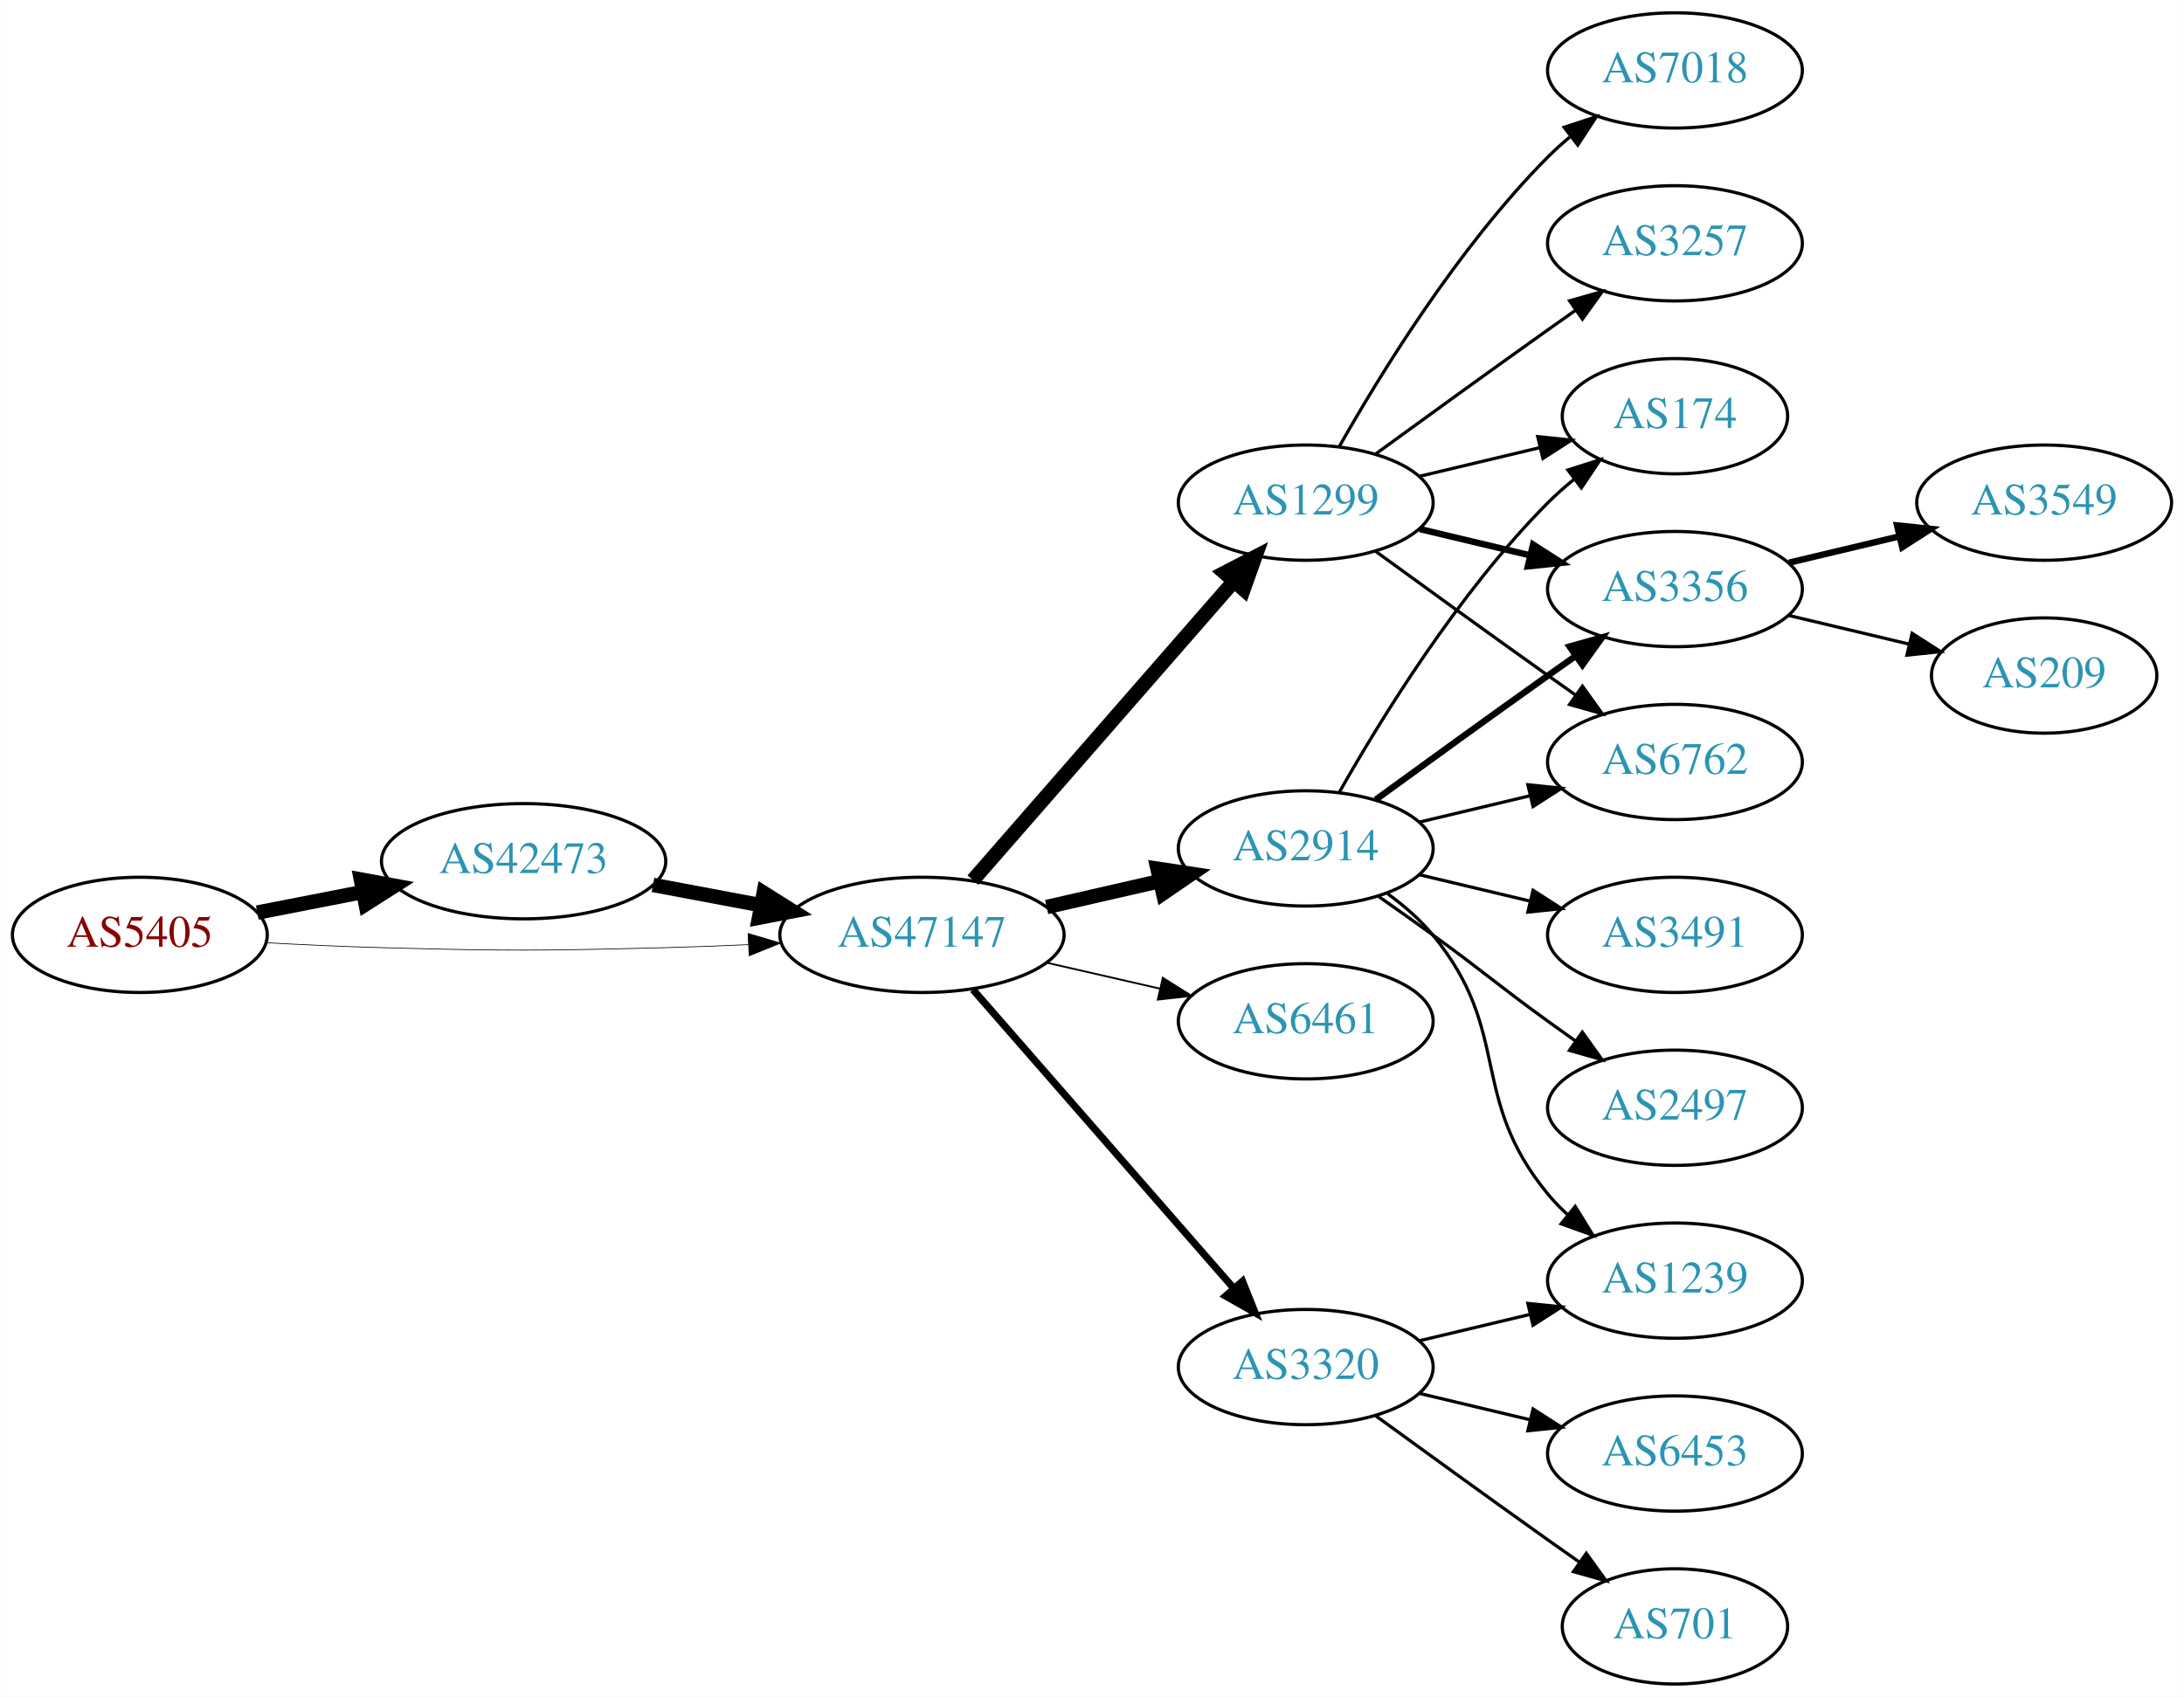
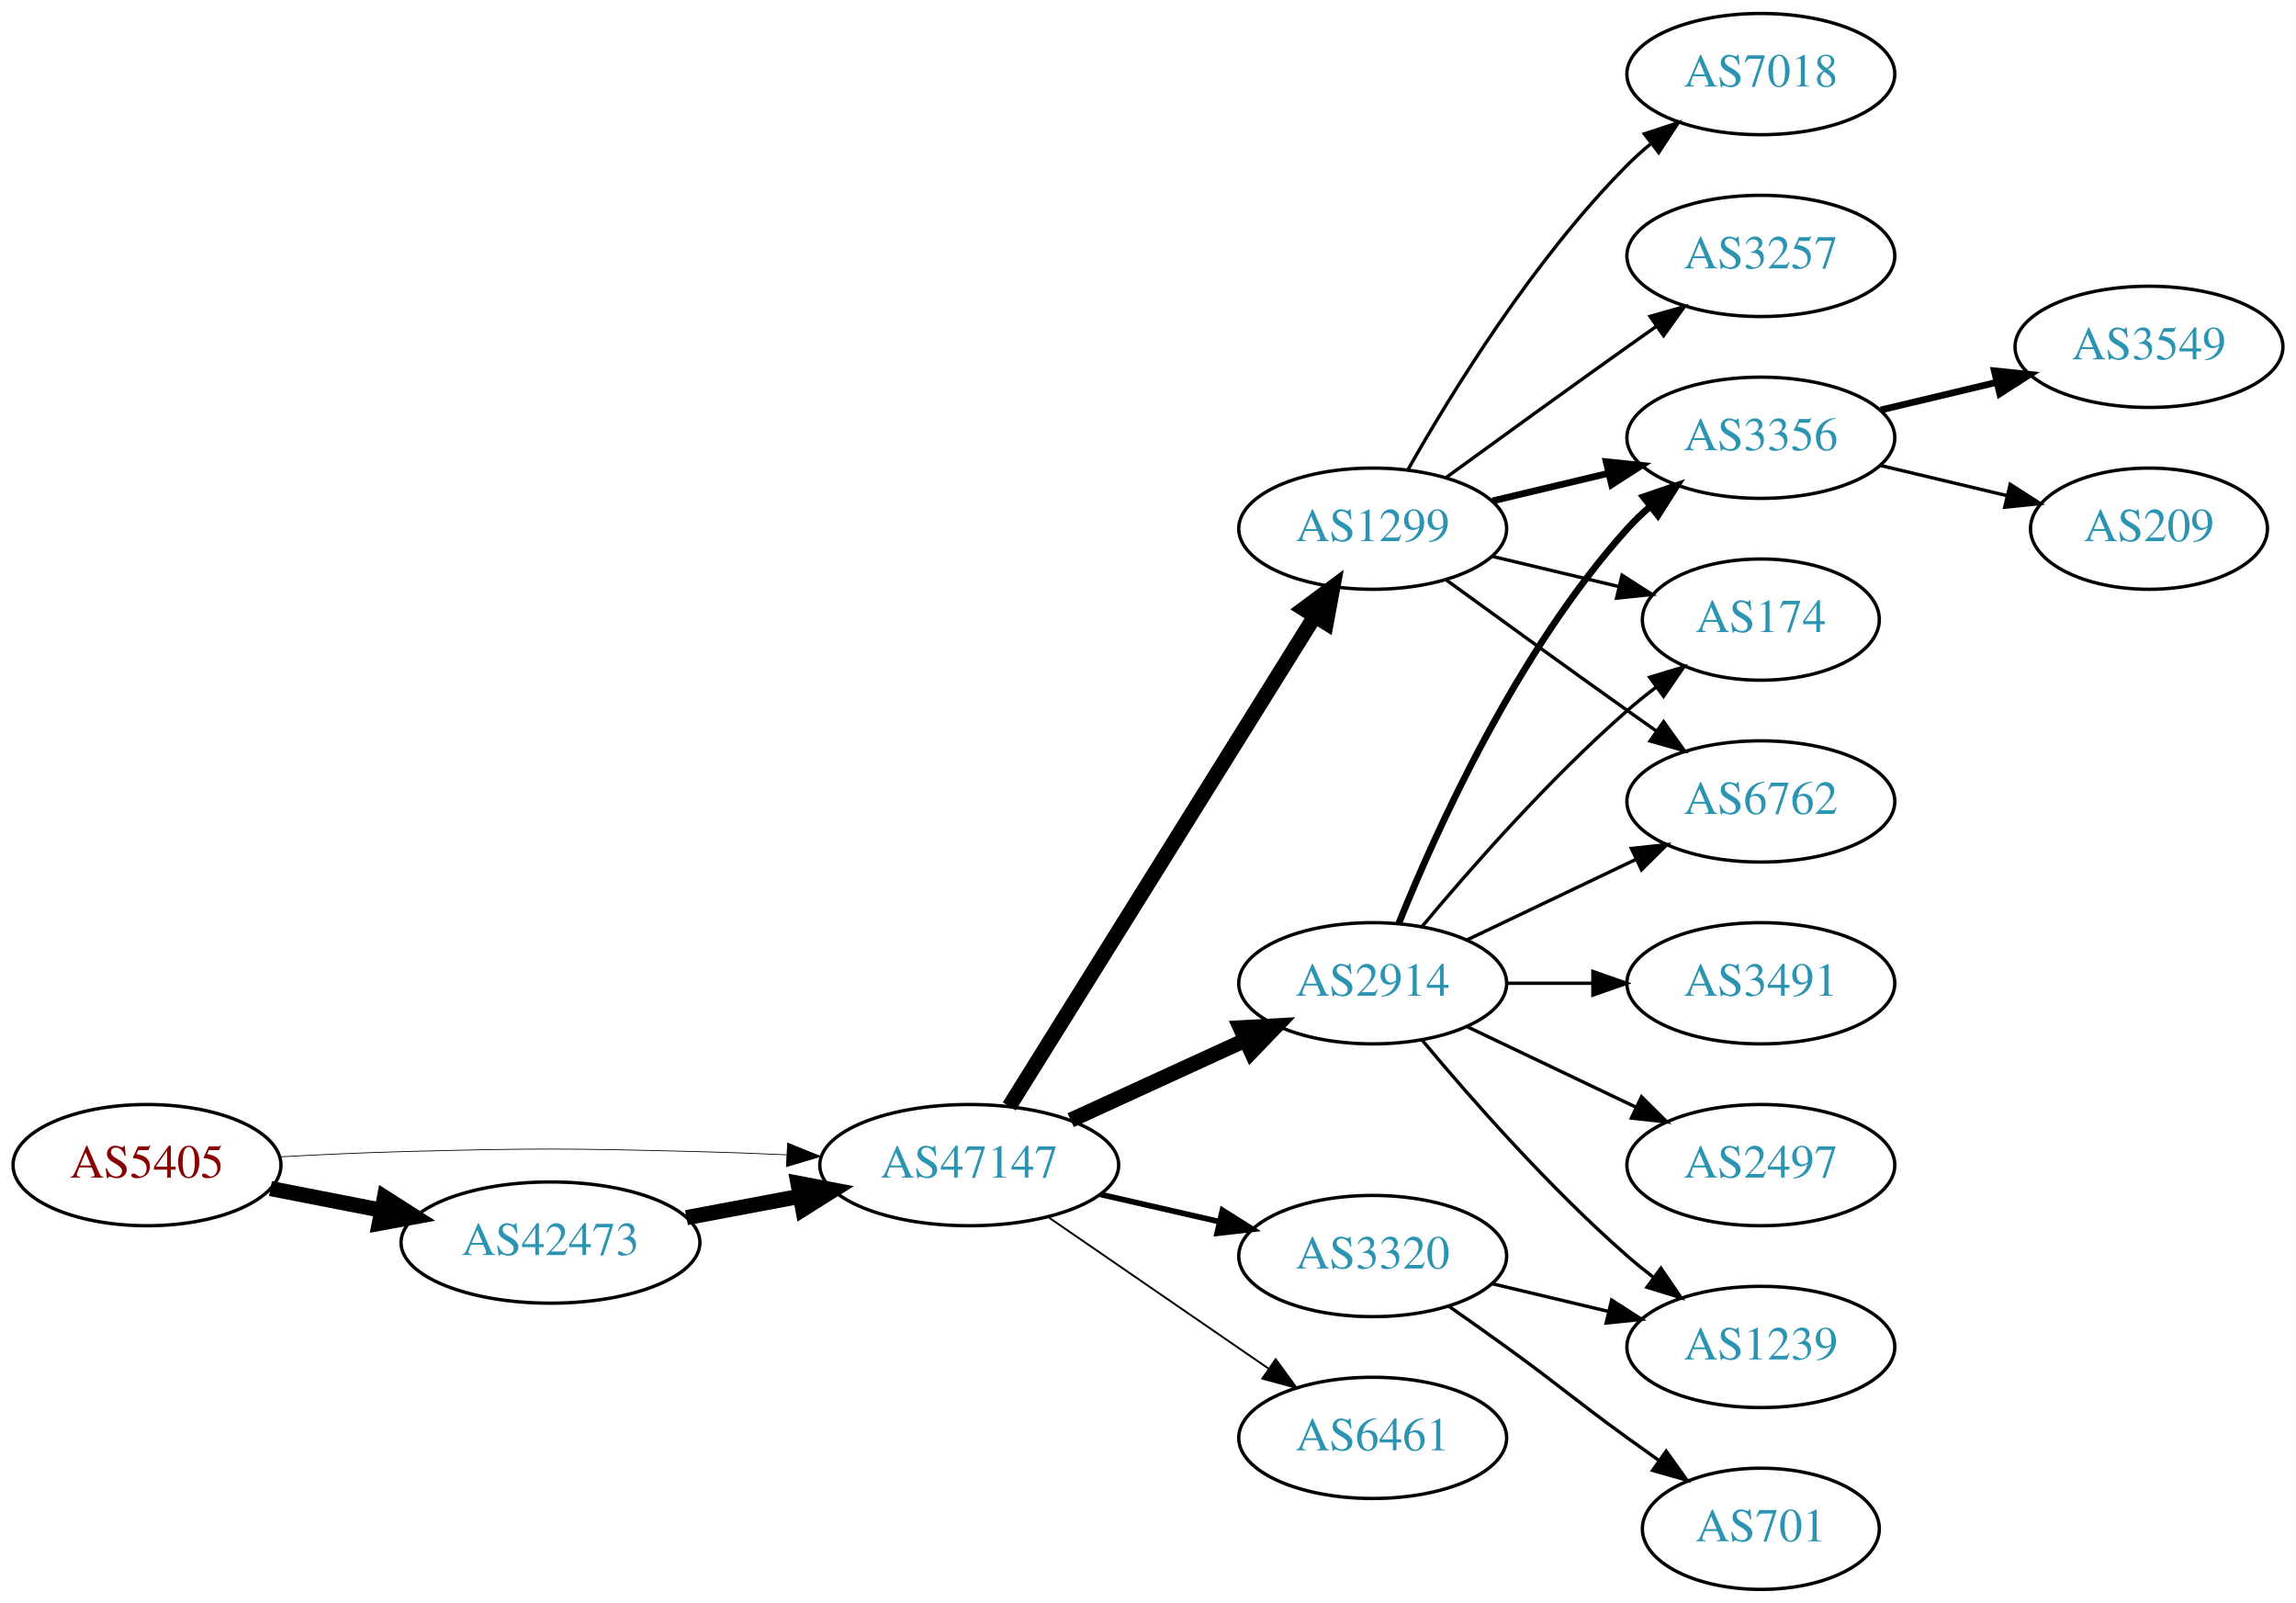
- <svg xmlns="http://www.w3.org/2000/svg" xmlns:xlink="http://www.w3.org/1999/xlink" width="682pt" height="530pt" viewBox="0.00 0.00 681.96 530.00">
-   <g id="graph0" class="graph" transform="scale(1 1) rotate(0) translate(4 526)">
-     <polygon fill="white" stroke="none" points="-4,4 -4,-526 677.956,-526 677.956,4 -4,4" />
+ <svg xmlns="http://www.w3.org/2000/svg" xmlns:xlink="http://www.w3.org/1999/xlink" width="682pt" height="476pt" viewBox="0.00 0.00 681.96 476.00">
+   <g id="graph0" class="graph" transform="scale(1 1) rotate(0) translate(4 472)">
+     <polygon fill="white" stroke="none" points="-4,4 -4,-472 677.956,-472 677.956,4 -4,4" />
    <g id="node1" class="node">
      <g id="a_node1">
        <a xlink:href="/asn/5405" xlink:title="AS5405 ~ CSO.net Internet Services GmbH [AT]">
-           <ellipse fill="#ffffff" stroke="black" cx="39.647" cy="-234" rx="39.794" ry="18" />
-           <text text-anchor="middle" x="39.647" y="-230.3" font-family="Times,serif" font-size="14.00" fill="#880000">AS5405</text>
+           <ellipse fill="#ffffff" stroke="black" cx="39.647" cy="-126" rx="39.794" ry="18" />
+           <text text-anchor="middle" x="39.647" y="-122.3" font-family="Times,serif" font-size="14.00" fill="#880000">AS5405</text>
        </a>
      </g>
    </g>
    <g id="node2" class="node">
      <g id="a_node2">
        <a xlink:href="/asn/42473" xlink:title="AS42473 ~ ANEXIA Internetdienstleistungs GmbH [AT]">
-           <ellipse fill="#ffffff" stroke="black" cx="159.489" cy="-257" rx="44.393" ry="18" />
-           <text text-anchor="middle" x="159.489" y="-253.3" font-family="Times,serif" font-size="14.00" fill="#2c94b3">AS42473</text>
+           <ellipse fill="#ffffff" stroke="black" cx="159.489" cy="-103" rx="44.393" ry="18" />
+           <text text-anchor="middle" x="159.489" y="-99.3" font-family="Times,serif" font-size="14.00" fill="#2c94b3">AS42473</text>
        </a>
      </g>
    </g>
    <g id="edge1" class="edge">
-       <path fill="none" stroke="black" stroke-width="4.5" d="M76.323,-240.963C86.696,-242.988 98.214,-245.236 109.264,-247.392" />
-       <polygon fill="black" stroke="black" stroke-width="4.5" points="108.665,-251.287 119.234,-249.338 110.173,-243.558 108.665,-251.287" />
+       <path fill="none" stroke="black" stroke-width="4.5" d="M76.323,-119.037C86.696,-117.012 98.214,-114.764 109.264,-112.608" />
+       <polygon fill="black" stroke="black" stroke-width="4.5" points="110.173,-116.442 119.234,-110.662 108.665,-108.713 110.173,-116.442" />
    </g>
    <g id="node3" class="node">
      <g id="a_node3">
        <a xlink:href="/asn/47147" xlink:title="AS47147 ~ ANEXIA Internetdienstleistungs GmbH [AT]">
-           <ellipse fill="#ffffff" stroke="black" cx="283.881" cy="-234" rx="44.393" ry="18" />
-           <text text-anchor="middle" x="283.881" y="-230.3" font-family="Times,serif" font-size="14.00" fill="#2c94b3">AS47147</text>
+           <ellipse fill="#ffffff" stroke="black" cx="283.881" cy="-126" rx="44.393" ry="18" />
+           <text text-anchor="middle" x="283.881" y="-122.3" font-family="Times,serif" font-size="14.00" fill="#2c94b3">AS47147</text>
        </a>
      </g>
    </g>
    <g id="edge2" class="edge">
-       <path fill="none" stroke="black" stroke-width="0.225" d="M78.989,-231.551C90.642,-230.913 103.487,-230.316 115.293,-230 154.564,-228.949 164.412,-229.009 203.685,-230 212.093,-230.212 220.998,-230.551 229.685,-230.944" />
-       <polygon fill="black" stroke="black" stroke-width="0.225" points="229.582,-234.443 239.739,-231.425 229.917,-227.451 229.582,-234.443" />
+       <path fill="none" stroke="black" stroke-width="0.237" d="M78.989,-128.449C90.642,-129.087 103.487,-129.684 115.293,-130 154.564,-131.051 164.412,-130.991 203.685,-130 212.093,-129.788 220.998,-129.449 229.685,-129.056" />
+       <polygon fill="black" stroke="black" stroke-width="0.237" points="229.917,-132.549 239.739,-128.575 229.582,-125.557 229.917,-132.549" />
    </g>
    <g id="edge3" class="edge">
-       <path fill="none" stroke="black" stroke-width="4.5" d="M199.888,-249.596C210.589,-247.585 222.312,-245.382 233.489,-243.282" />
-       <polygon fill="black" stroke="black" stroke-width="4.5" points="234.455,-247.107 243.556,-241.39 233,-239.367 234.455,-247.107" />
+       <path fill="none" stroke="black" stroke-width="4.5" d="M199.888,-110.404C210.589,-112.415 222.312,-114.618 233.489,-116.718" />
+       <polygon fill="black" stroke="black" stroke-width="4.5" points="233,-120.633 243.556,-118.61 234.455,-112.893 233,-120.633" />
    </g>
    <g id="node4" class="node">
      <g id="a_node4">
-         <a xlink:href="/asn/1299" xlink:title="AS1299 ~ Telia Carrier [EU]">
-           <ellipse fill="#ffffff" stroke="black" cx="403.724" cy="-369" rx="39.794" ry="18" />
-           <text text-anchor="middle" x="403.724" y="-365.3" font-family="Times,serif" font-size="14.00" fill="#2c94b3">AS1299</text>
+         <a xlink:href="/asn/2914" xlink:title="AS2914 ~ NTT America, Inc. [US]">
+           <ellipse fill="#ffffff" stroke="black" cx="403.724" cy="-180" rx="39.794" ry="18" />
+           <text text-anchor="middle" x="403.724" y="-176.3" font-family="Times,serif" font-size="14.00" fill="#2c94b3">AS2914</text>
        </a>
      </g>
    </g>
    <g id="edge4" class="edge">
-       <path fill="none" stroke="black" stroke-width="4.5" d="M299.806,-251.098C320.349,-274.631 357.468,-317.155 381.064,-344.187" />
-       <polygon fill="black" stroke="black" stroke-width="4.5" points="378.378,-347.097 387.92,-352.041 384.31,-341.918 378.378,-347.097" />
+       <path fill="none" stroke="black" stroke-width="4.5" d="M314.011,-139.348C329.622,-146.502 349.02,-155.391 365.692,-163.03" />
+       <polygon fill="black" stroke="black" stroke-width="4.5" points="364.412,-166.775 375.144,-167.362 367.693,-159.616 364.412,-166.775" />
    </g>
    <g id="node5" class="node">
      <g id="a_node5">
-         <a xlink:href="/asn/2914" xlink:title="AS2914 ~ NTT America, Inc. [US]">
-           <ellipse fill="#ffffff" stroke="black" cx="403.724" cy="-261" rx="39.794" ry="18" />
-           <text text-anchor="middle" x="403.724" y="-257.3" font-family="Times,serif" font-size="14.00" fill="#2c94b3">AS2914</text>
+         <a xlink:href="/asn/1299" xlink:title="AS1299 ~ Telia Carrier [EU]">
+           <ellipse fill="#ffffff" stroke="black" cx="403.724" cy="-315" rx="39.794" ry="18" />
+           <text text-anchor="middle" x="403.724" y="-311.3" font-family="Times,serif" font-size="14.00" fill="#2c94b3">AS1299</text>
        </a>
      </g>
    </g>
    <g id="edge5" class="edge">
-       <path fill="none" stroke="black" stroke-width="4.5" d="M322.816,-242.692C334.057,-245.267 346.469,-248.111 358.092,-250.774" />
-       <polygon fill="black" stroke="black" stroke-width="4.5" points="357.427,-254.661 368.054,-253.057 359.186,-246.985 357.427,-254.661" />
+       <path fill="none" stroke="black" stroke-width="4.5" d="M295.756,-143.442C316.54,-176.775 362,-249.686 386.429,-288.866" />
+       <polygon fill="black" stroke="black" stroke-width="4.5" points="383.243,-291.198 391.875,-297.6 389.925,-287.031 383.243,-291.198" />
    </g>
    <g id="node6" class="node">
      <g id="a_node6">
-         <a xlink:href="/asn/6461" xlink:title="AS6461 ~ Zayo Bandwidth [US]">
-           <ellipse fill="#ffffff" stroke="black" cx="403.724" cy="-207" rx="39.794" ry="18" />
-           <text text-anchor="middle" x="403.724" y="-203.3" font-family="Times,serif" font-size="14.00" fill="#2c94b3">AS6461</text>
-         </a>
-       </g>
-     </g>
-     <g id="edge6" class="edge">
-       <path fill="none" stroke="black" stroke-width="0.562" d="M322.816,-225.308C334.057,-222.733 346.469,-219.889 358.092,-217.226" />
-       <polygon fill="black" stroke="black" stroke-width="0.562" points="359.088,-220.588 368.054,-214.943 357.525,-213.765 359.088,-220.588" />
-     </g>
-     <g id="node7" class="node">
-       <g id="a_node7">
        <a xlink:href="/asn/3320" xlink:title="AS3320 ~ DTAG [DE]">
          <ellipse fill="#ffffff" stroke="black" cx="403.724" cy="-99" rx="39.794" ry="18" />
          <text text-anchor="middle" x="403.724" y="-95.3" font-family="Times,serif" font-size="14.00" fill="#2c94b3">AS3320</text>
        </a>
      </g>
    </g>
+     <g id="edge6" class="edge">
+       <path fill="none" stroke="black" stroke-width="1.688" d="M322.816,-117.308C334.057,-114.733 346.469,-111.889 358.092,-109.226" />
+       <polygon fill="black" stroke="black" stroke-width="1.688" points="359.088,-112.588 368.054,-106.943 357.525,-105.765 359.088,-112.588" />
+     </g>
+     <g id="node7" class="node">
+       <g id="a_node7">
+         <a xlink:href="/asn/6461" xlink:title="AS6461 ~ Zayo Bandwidth [US]">
+           <ellipse fill="#ffffff" stroke="black" cx="403.724" cy="-45" rx="39.794" ry="18" />
+           <text text-anchor="middle" x="403.724" y="-41.3" font-family="Times,serif" font-size="14.00" fill="#2c94b3">AS6461</text>
+         </a>
+       </g>
+     </g>
    <g id="edge7" class="edge">
-       <path fill="none" stroke="black" stroke-width="2.25" d="M299.806,-216.902C320.349,-193.369 357.468,-150.845 381.064,-123.813" />
-       <polygon fill="black" stroke="black" stroke-width="2.25" points="383.981,-125.794 387.92,-115.959 378.707,-121.191 383.981,-125.794" />
+       <path fill="none" stroke="black" stroke-width="0.562" d="M307.324,-110.574C325.905,-97.802 352.466,-79.545 372.846,-65.537" />
+       <polygon fill="black" stroke="black" stroke-width="0.562" points="374.902,-68.371 381.16,-59.822 370.936,-62.602 374.902,-68.371" />
    </g>
    <g id="node8" class="node">
      <g id="a_node8">
-         <a xlink:href="/asn/174" xlink:title="AS174 ~ Cogent Communications [US]">
-           <ellipse fill="#ffffff" stroke="black" cx="519.017" cy="-396" rx="35.194" ry="18" />
-           <text text-anchor="middle" x="519.017" y="-392.3" font-family="Times,serif" font-size="14.00" fill="#2c94b3">AS174</text>
-         </a>
-       </g>
-     </g>
-     <g id="edge20" class="edge">
-       <path fill="none" stroke="black" d="M439.331,-377.248C451.125,-380.058 464.43,-383.229 476.698,-386.153" />
-       <polygon fill="black" stroke="black" points="476.164,-389.624 486.703,-388.537 477.787,-382.814 476.164,-389.624" />
-     </g>
-     <g id="node9" class="node">
-       <g id="a_node9">
        <a xlink:href="/asn/3356" xlink:title="AS3356 ~ Level 3 Parent, LLC [US]">
          <ellipse fill="#ffffff" stroke="black" cx="519.017" cy="-342" rx="39.794" ry="18" />
          <text text-anchor="middle" x="519.017" y="-338.3" font-family="Times,serif" font-size="14.00" fill="#2c94b3">AS3356</text>
        </a>
      </g>
    </g>
+     <g id="edge14" class="edge">
+       <path fill="none" stroke="black" stroke-width="2" d="M411.472,-197.787C422.523,-225.243 446.576,-278.578 479.37,-315 481.373,-317.224 483.591,-319.363 485.924,-321.397" />
+       <polygon fill="black" stroke="black" stroke-width="2" points="484.122,-324.433 494.143,-327.873 488.454,-318.935 484.122,-324.433" />
+     </g>
+     <g id="node10" class="node">
+       <g id="a_node10">
+         <a xlink:href="/asn/174" xlink:title="AS174 ~ Cogent Communications [US]">
+           <ellipse fill="#ffffff" stroke="black" cx="519.017" cy="-288" rx="35.194" ry="18" />
+           <text text-anchor="middle" x="519.017" y="-284.3" font-family="Times,serif" font-size="14.00" fill="#2c94b3">AS174</text>
+         </a>
+       </g>
+     </g>
+     <g id="edge17" class="edge">
+       <path fill="none" stroke="black" d="M418.354,-196.817C432.636,-213.929 456.183,-240.745 479.37,-261 482.04,-263.332 484.913,-265.648 487.843,-267.886" />
+       <polygon fill="black" stroke="black" points="485.994,-270.87 496.134,-273.939 490.121,-265.216 485.994,-270.87" />
+     </g>
+     <g id="node12" class="node">
+       <g id="a_node12">
+         <a xlink:href="/asn/6762" xlink:title="AS6762 ~ TELECOM ITALIA SPARKLE S.p.A. [IT]">
+           <ellipse fill="#ffffff" stroke="black" cx="519.017" cy="-234" rx="39.794" ry="18" />
+           <text text-anchor="middle" x="519.017" y="-230.3" font-family="Times,serif" font-size="14.00" fill="#2c94b3">AS6762</text>
+         </a>
+       </g>
+     </g>
    <g id="edge18" class="edge">
-       <path fill="none" stroke="black" stroke-width="2" d="M439.331,-360.752C450.202,-358.162 462.357,-355.265 473.799,-352.538" />
-       <polygon fill="black" stroke="black" stroke-width="2" points="474.705,-355.92 483.621,-350.197 473.082,-349.111 474.705,-355.92" />
+       <path fill="none" stroke="black" d="M431.86,-192.934C446.854,-200.081 465.675,-209.052 481.898,-216.785" />
+       <polygon fill="black" stroke="black" points="480.569,-220.028 491.102,-221.171 483.581,-213.709 480.569,-220.028" />
+     </g>
+     <g id="node13" class="node">
+       <g id="a_node13">
+         <a xlink:href="/asn/1239" xlink:title="AS1239 ~ Sprint [US]">
+           <ellipse fill="#ffffff" stroke="black" cx="519.017" cy="-72" rx="39.794" ry="18" />
+           <text text-anchor="middle" x="519.017" y="-68.3" font-family="Times,serif" font-size="14.00" fill="#2c94b3">AS1239</text>
+         </a>
+       </g>
+     </g>
+     <g id="edge13" class="edge">
+       <path fill="none" stroke="black" d="M418.354,-163.183C432.636,-146.071 456.183,-119.255 479.37,-99 481.836,-96.846 484.475,-94.706 487.172,-92.628" />
+       <polygon fill="black" stroke="black" points="489.345,-95.375 495.326,-86.63 485.197,-89.736 489.345,-95.375" />
+     </g>
+     <g id="node14" class="node">
+       <g id="a_node14">
+         <a xlink:href="/asn/2497" xlink:title="AS2497 ~ Internet Initiative Japan Inc. [JP]">
+           <ellipse fill="#ffffff" stroke="black" cx="519.017" cy="-126" rx="39.794" ry="18" />
+           <text text-anchor="middle" x="519.017" y="-122.3" font-family="Times,serif" font-size="14.00" fill="#2c94b3">AS2497</text>
+         </a>
+       </g>
+     </g>
+     <g id="edge15" class="edge">
+       <path fill="none" stroke="black" d="M431.86,-167.066C446.854,-159.919 465.675,-150.948 481.898,-143.215" />
+       <polygon fill="black" stroke="black" points="483.581,-146.291 491.102,-138.829 480.569,-139.972 483.581,-146.291" />
+     </g>
+     <g id="node15" class="node">
+       <g id="a_node15">
+         <a xlink:href="/asn/3491" xlink:title="AS3491 ~ PCCW Global, Inc. [US]">
+           <ellipse fill="#ffffff" stroke="black" cx="519.017" cy="-180" rx="39.794" ry="18" />
+           <text text-anchor="middle" x="519.017" y="-176.3" font-family="Times,serif" font-size="14.00" fill="#2c94b3">AS3491</text>
+         </a>
+       </g>
+     </g>
+     <g id="edge16" class="edge">
+       <path fill="none" stroke="black" d="M443.396,-180C451.599,-180 460.363,-180 468.895,-180" />
+       <polygon fill="black" stroke="black" points="469.134,-183.5 479.134,-180 469.134,-176.5 469.134,-183.5" />
+     </g>
+     <g id="edge8" class="edge">
+       <path fill="none" stroke="black" stroke-width="2" d="M439.331,-323.248C450.202,-325.838 462.357,-328.735 473.799,-331.462" />
+       <polygon fill="black" stroke="black" stroke-width="2" points="473.082,-334.889 483.621,-333.803 474.705,-328.08 473.082,-334.889" />
+     </g>
+     <g id="node9" class="node">
+       <g id="a_node9">
+         <a xlink:href="/asn/3257" xlink:title="AS3257 ~ GTT [DE]">
+           <ellipse fill="#ffffff" stroke="black" cx="519.017" cy="-396" rx="39.794" ry="18" />
+           <text text-anchor="middle" x="519.017" y="-392.3" font-family="Times,serif" font-size="14.00" fill="#2c94b3">AS3257</text>
+         </a>
+       </g>
+     </g>
+     <g id="edge9" class="edge">
+       <path fill="none" stroke="black" d="M425.572,-330.222C440.506,-341.091 461.12,-356.025 479.37,-369 482.191,-371.005 485.134,-373.085 488.082,-375.159" />
+       <polygon fill="black" stroke="black" points="486.109,-378.05 496.306,-380.926 490.128,-372.319 486.109,-378.05" />
+     </g>
+     <g id="edge10" class="edge">
+       <path fill="none" stroke="black" d="M439.331,-306.752C451.125,-303.942 464.43,-300.771 476.698,-297.847" />
+       <polygon fill="black" stroke="black" points="477.787,-301.186 486.703,-295.463 476.164,-294.376 477.787,-301.186" />
    </g>
    <g id="node11" class="node">
      <g id="a_node11">
-         <a xlink:href="/asn/6762" xlink:title="AS6762 ~ TELECOM ITALIA SPARKLE S.p.A. [IT]">
-           <ellipse fill="#ffffff" stroke="black" cx="519.017" cy="-288" rx="39.794" ry="18" />
-           <text text-anchor="middle" x="519.017" y="-284.3" font-family="Times,serif" font-size="14.00" fill="#2c94b3">AS6762</text>
-         </a>
-       </g>
-     </g>
-     <g id="edge16" class="edge">
-       <path fill="none" stroke="black" d="M425.572,-353.778C440.506,-342.909 461.12,-327.975 479.37,-315 482.191,-312.995 485.134,-310.915 488.082,-308.841" />
-       <polygon fill="black" stroke="black" points="490.128,-311.681 496.306,-303.074 486.109,-305.95 490.128,-311.681" />
-     </g>
-     <g id="node16" class="node">
-       <g id="a_node16">
        <a xlink:href="/asn/7018" xlink:title="AS7018 ~ AT&amp;T Services, Inc. [US]">
-           <ellipse fill="#ffffff" stroke="black" cx="519.017" cy="-504" rx="39.794" ry="18" />
-           <text text-anchor="middle" x="519.017" y="-500.3" font-family="Times,serif" font-size="14.00" fill="#2c94b3">AS7018</text>
-         </a>
-       </g>
-     </g>
-     <g id="edge17" class="edge">
-       <path fill="none" stroke="black" d="M414.184,-386.49C426.965,-409.096 451.398,-448.886 479.37,-477 481.481,-479.121 483.777,-481.188 486.163,-483.171" />
-       <polygon fill="black" stroke="black" points="484.415,-486.242 494.478,-489.556 488.678,-480.69 484.415,-486.242" />
-     </g>
-     <g id="node17" class="node">
-       <g id="a_node17">
-         <a xlink:href="/asn/3257" xlink:title="AS3257 ~ GTT [DE]">
          <ellipse fill="#ffffff" stroke="black" cx="519.017" cy="-450" rx="39.794" ry="18" />
-           <text text-anchor="middle" x="519.017" y="-446.3" font-family="Times,serif" font-size="14.00" fill="#2c94b3">AS3257</text>
-         </a>
-       </g>
-     </g>
-     <g id="edge19" class="edge">
-       <path fill="none" stroke="black" d="M425.572,-384.222C440.506,-395.091 461.12,-410.025 479.37,-423 482.191,-425.005 485.134,-427.085 488.082,-429.159" />
-       <polygon fill="black" stroke="black" points="486.109,-432.05 496.306,-434.926 490.128,-426.319 486.109,-432.05" />
-     </g>
-     <g id="edge8" class="edge">
-       <path fill="none" stroke="black" d="M414.184,-278.49C426.965,-301.096 451.398,-340.886 479.37,-369 481.871,-371.513 484.631,-373.949 487.492,-376.261" />
-       <polygon fill="black" stroke="black" points="485.591,-379.21 495.689,-382.413 489.793,-373.611 485.591,-379.21" />
-     </g>
-     <g id="edge9" class="edge">
-       <path fill="none" stroke="black" stroke-width="2" d="M425.572,-276.222C440.506,-287.091 461.12,-302.025 479.37,-315 482.191,-317.005 485.134,-319.085 488.082,-321.159" />
-       <polygon fill="black" stroke="black" stroke-width="2" points="486.109,-324.05 496.306,-326.926 490.128,-318.319 486.109,-324.05" />
-     </g>
-     <g id="node10" class="node">
-       <g id="a_node10">
-         <a xlink:href="/asn/3491" xlink:title="AS3491 ~ PCCW Global, Inc. [US]">
-           <ellipse fill="#ffffff" stroke="black" cx="519.017" cy="-234" rx="39.794" ry="18" />
-           <text text-anchor="middle" x="519.017" y="-230.3" font-family="Times,serif" font-size="14.00" fill="#2c94b3">AS3491</text>
-         </a>
-       </g>
-     </g>
-     <g id="edge10" class="edge">
-       <path fill="none" stroke="black" d="M439.331,-252.752C450.202,-250.162 462.357,-247.265 473.799,-244.538" />
-       <polygon fill="black" stroke="black" points="474.705,-247.92 483.621,-242.197 473.082,-241.111 474.705,-247.92" />
+           <text text-anchor="middle" x="519.017" y="-446.3" font-family="Times,serif" font-size="14.00" fill="#2c94b3">AS7018</text>
+         </a>
+       </g>
    </g>
    <g id="edge11" class="edge">
-       <path fill="none" stroke="black" d="M439.331,-269.248C450.202,-271.838 462.357,-274.735 473.799,-277.462" />
-       <polygon fill="black" stroke="black" points="473.082,-280.889 483.621,-279.803 474.705,-274.08 473.082,-280.889" />
-     </g>
-     <g id="node12" class="node">
-       <g id="a_node12">
-         <a xlink:href="/asn/1239" xlink:title="AS1239 ~ Sprint [US]">
-           <ellipse fill="#ffffff" stroke="black" cx="519.017" cy="-126" rx="39.794" ry="18" />
-           <text text-anchor="middle" x="519.017" y="-122.3" font-family="Times,serif" font-size="14.00" fill="#2c94b3">AS1239</text>
-         </a>
-       </g>
+       <path fill="none" stroke="black" d="M414.184,-332.49C426.965,-355.096 451.398,-394.886 479.37,-423 481.481,-425.121 483.777,-427.188 486.163,-429.171" />
+       <polygon fill="black" stroke="black" points="484.415,-432.242 494.478,-435.556 488.678,-426.69 484.415,-432.242" />
    </g>
    <g id="edge12" class="edge">
-       <path fill="none" stroke="black" d="M429.305,-246.844C434.399,-243.128 439.413,-238.799 443.37,-234 468.435,-203.606 454.306,-183.394 479.37,-153 481.225,-150.75 483.313,-148.604 485.531,-146.576" />
-       <polygon fill="black" stroke="black" points="487.88,-149.177 493.436,-140.156 483.467,-143.744 487.88,-149.177" />
-     </g>
-     <g id="node13" class="node">
-       <g id="a_node13">
-         <a xlink:href="/asn/2497" xlink:title="AS2497 ~ Internet Initiative Japan Inc. [JP]">
-           <ellipse fill="#ffffff" stroke="black" cx="519.017" cy="-180" rx="39.794" ry="18" />
-           <text text-anchor="middle" x="519.017" y="-176.3" font-family="Times,serif" font-size="14.00" fill="#2c94b3">AS2497</text>
-         </a>
-       </g>
-     </g>
-     <g id="edge13" class="edge">
-       <path fill="none" stroke="black" d="M426.481,-245.991C432.015,-242.121 437.934,-237.936 443.37,-234 459.57,-222.271 463.17,-218.729 479.37,-207 482.173,-204.971 485.105,-202.875 488.045,-200.79" />
-       <polygon fill="black" stroke="black" points="490.096,-203.627 496.26,-195.009 486.068,-197.903 490.096,-203.627" />
+       <path fill="none" stroke="black" d="M425.572,-299.778C440.506,-288.909 461.12,-273.975 479.37,-261 482.191,-258.995 485.134,-256.915 488.082,-254.841" />
+       <polygon fill="black" stroke="black" points="490.128,-257.681 496.306,-249.074 486.109,-251.95 490.128,-257.681" />
    </g>
    <g id="edge21" class="edge">
-       <path fill="none" stroke="black" d="M439.331,-107.248C450.202,-109.838 462.357,-112.735 473.799,-115.462" />
-       <polygon fill="black" stroke="black" points="473.082,-118.889 483.621,-117.803 474.705,-112.08 473.082,-118.889" />
+       <path fill="none" stroke="black" d="M439.331,-90.752C450.202,-88.162 462.357,-85.265 473.799,-82.538" />
+       <polygon fill="black" stroke="black" points="474.705,-85.92 483.621,-80.197 473.082,-79.111 474.705,-85.92" />
    </g>
    <g id="node18" class="node">
      <g id="a_node18">
-         <a xlink:href="/asn/6453" xlink:title="AS6453 ~ TATA COMMUNICATIONS (AMERICA) INC [US]">
-           <ellipse fill="#ffffff" stroke="black" cx="519.017" cy="-72" rx="39.794" ry="18" />
-           <text text-anchor="middle" x="519.017" y="-68.3" font-family="Times,serif" font-size="14.00" fill="#2c94b3">AS6453</text>
-         </a>
-       </g>
-     </g>
-     <g id="edge22" class="edge">
-       <path fill="none" stroke="black" d="M439.331,-90.752C450.202,-88.162 462.357,-85.265 473.799,-82.538" />
-       <polygon fill="black" stroke="black" points="474.705,-85.92 483.621,-80.197 473.082,-79.111 474.705,-85.92" />
-     </g>
-     <g id="node19" class="node">
-       <g id="a_node19">
        <a xlink:href="/asn/701" xlink:title="AS701 ~ UUNET [US]">
          <ellipse fill="#ffffff" stroke="black" cx="519.017" cy="-18" rx="35.194" ry="18" />
          <text text-anchor="middle" x="519.017" y="-14.3" font-family="Times,serif" font-size="14.00" fill="#2c94b3">AS701</text>
        </a>
      </g>
    </g>
-     <g id="edge23" class="edge">
-       <path fill="none" stroke="black" d="M425.572,-83.778C440.506,-72.909 461.12,-57.975 479.37,-45 482.581,-42.718 485.95,-40.339 489.304,-37.982" />
-       <polygon fill="black" stroke="black" points="491.332,-40.834 497.515,-32.23 487.316,-35.101 491.332,-40.834" />
-     </g>
-     <g id="node14" class="node">
-       <g id="a_node14">
+     <g id="edge22" class="edge">
+       <path fill="none" stroke="black" d="M426.481,-83.991C432.015,-80.121 437.934,-75.936 443.37,-72 459.57,-60.271 463.17,-56.729 479.37,-45 482.399,-42.807 485.578,-40.537 488.756,-38.287" />
+       <polygon fill="black" stroke="black" points="490.899,-41.059 497.067,-32.445 486.873,-35.333 490.899,-41.059" />
+     </g>
+     <g id="node16" class="node">
+       <g id="a_node16">
        <a xlink:href="/asn/3549" xlink:title="AS3549 ~ Level 3 Parent, LLC [US]">
          <ellipse fill="#ffffff" stroke="black" cx="634.31" cy="-369" rx="39.794" ry="18" />
          <text text-anchor="middle" x="634.31" y="-365.3" font-family="Times,serif" font-size="14.00" fill="#2c94b3">AS3549</text>
        </a>
      </g>
    </g>
-     <g id="edge14" class="edge">
+     <g id="edge19" class="edge">
      <path fill="none" stroke="black" stroke-width="2" d="M554.624,-350.248C565.495,-352.838 577.65,-355.735 589.092,-358.462" />
      <polygon fill="black" stroke="black" stroke-width="2" points="588.375,-361.889 598.914,-360.803 589.998,-355.08 588.375,-361.889" />
    </g>
-     <g id="node15" class="node">
-       <g id="a_node15">
+     <g id="node17" class="node">
+       <g id="a_node17">
        <a xlink:href="/asn/209" xlink:title="AS209 ~ CenturyLink Communications, LLC [US]">
          <ellipse fill="#ffffff" stroke="black" cx="634.31" cy="-315" rx="35.194" ry="18" />
          <text text-anchor="middle" x="634.31" y="-311.3" font-family="Times,serif" font-size="14.00" fill="#2c94b3">AS209</text>
        </a>
      </g>
    </g>
-     <g id="edge15" class="edge">
+     <g id="edge20" class="edge">
      <path fill="none" stroke="black" d="M554.624,-333.752C566.418,-330.942 579.723,-327.771 591.991,-324.847" />
      <polygon fill="black" stroke="black" points="593.08,-328.186 601.996,-322.463 591.457,-321.376 593.08,-328.186" />
    </g>
  </g>
</svg>
